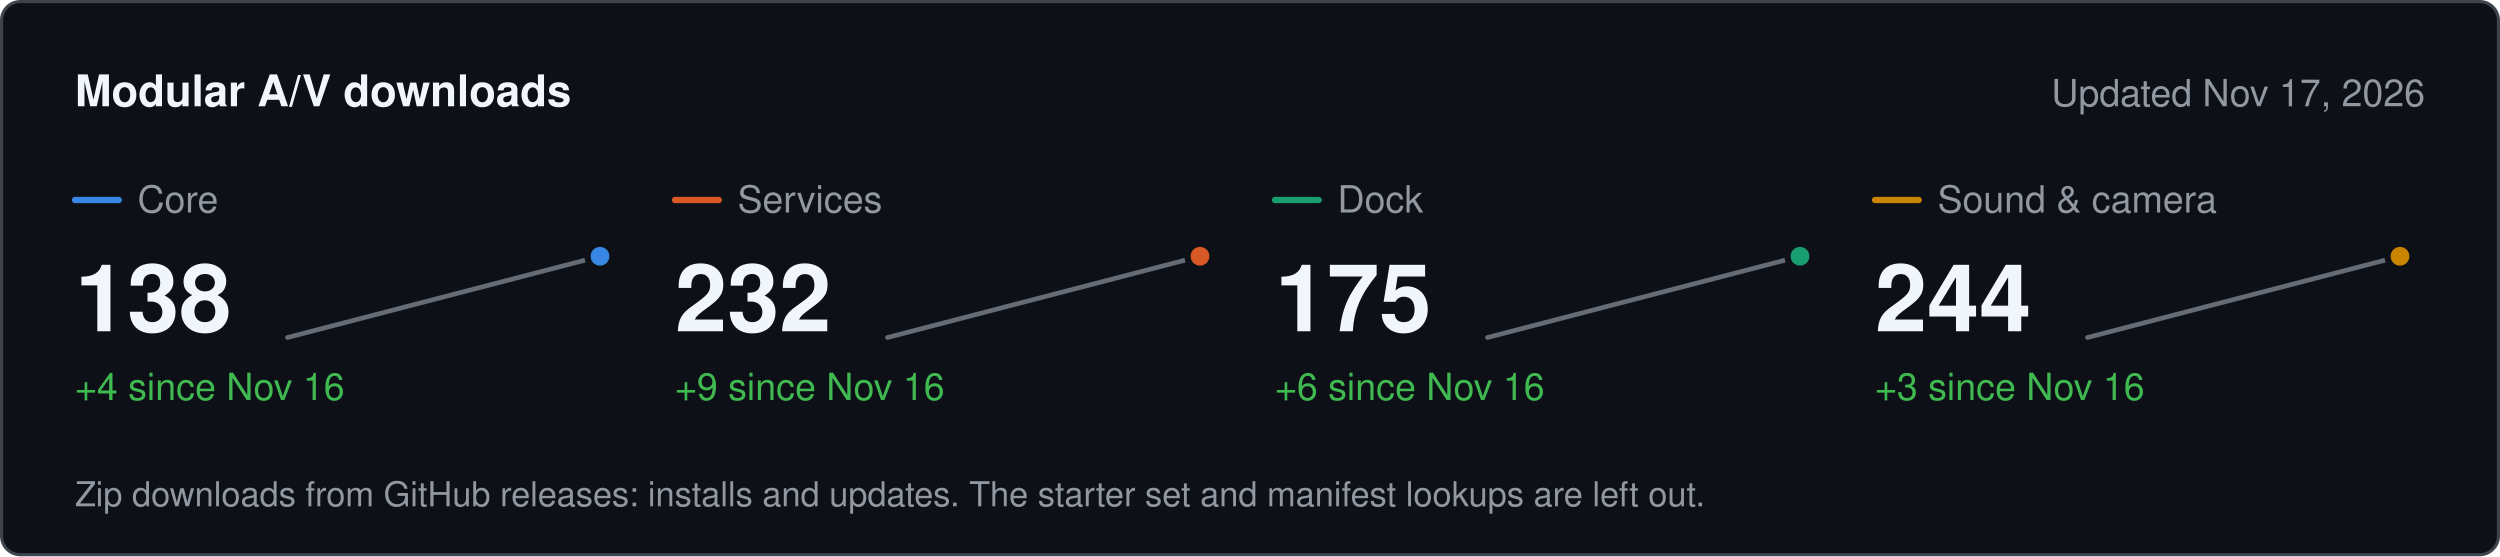
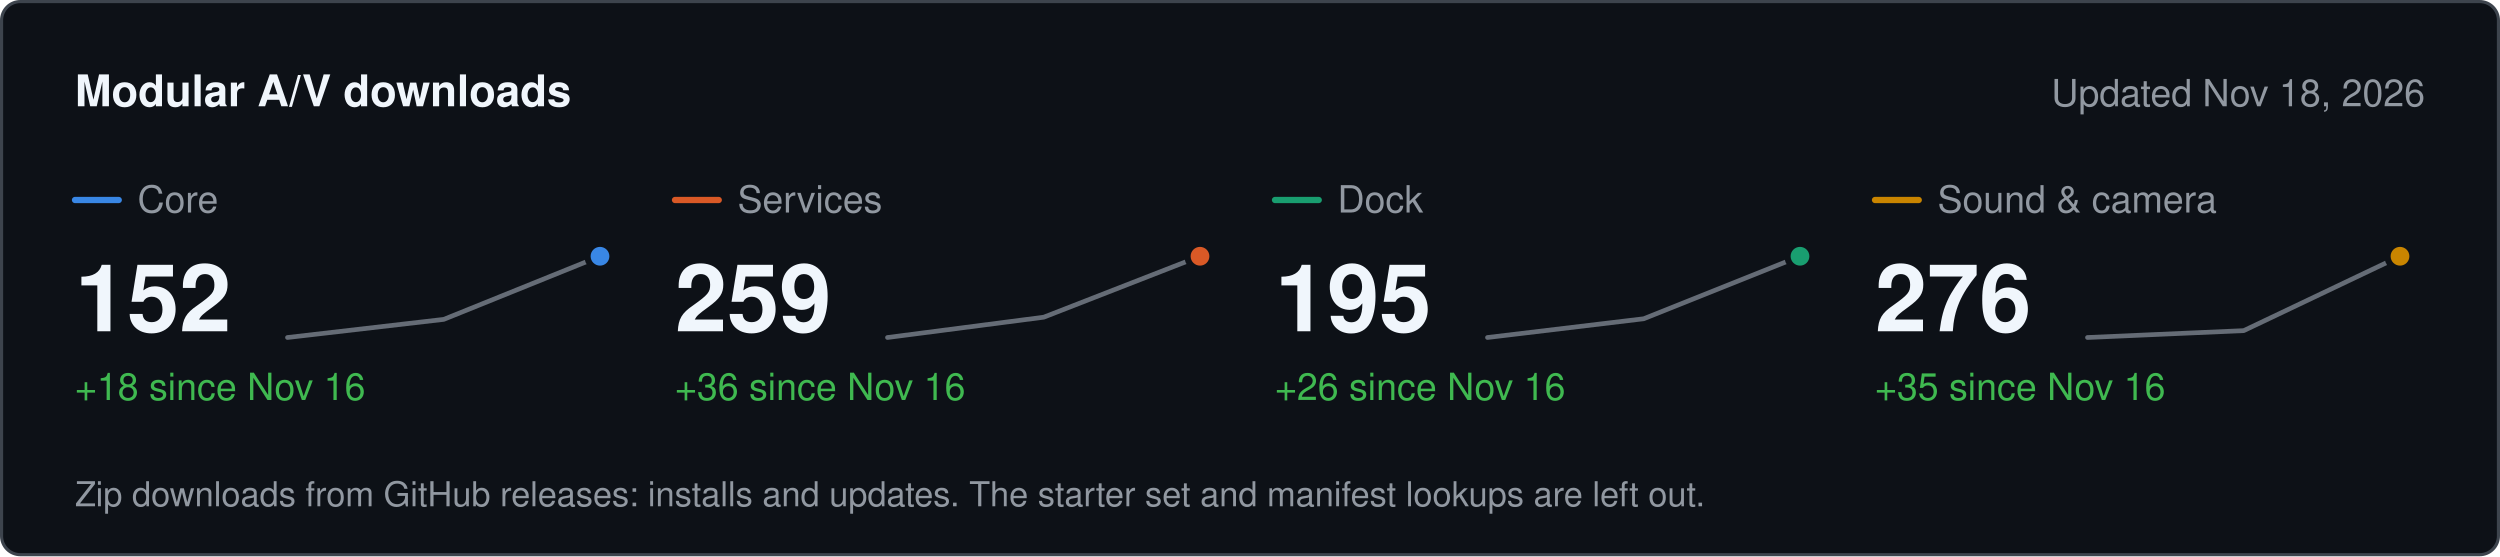
<svg xmlns="http://www.w3.org/2000/svg" width="800" height="178" viewBox="0 0 800 178" role="img" aria-label="Modular A/V downloads" font-family="system-ui, -apple-system, &quot;Segoe UI&quot;, Helvetica, Arial, sans-serif">
  <rect x="0.5" y="0.5" width="799" height="177" rx="6" fill="#0d1117" stroke="#3d444d" />
  <text x="24" y="34" font-size="14" fill="#f0f6fc" font-weight="600">Modular A/V downloads</text>
-   <text x="776" y="34" font-size="12" fill="#9198a1" text-anchor="end">Updated Nov 17, 2026</text>
+   <text x="776" y="34" font-size="12" fill="#9198a1" text-anchor="end">Updated Nov 18, 2026</text>
  <line x1="24" x2="38" y1="64" y2="64" stroke="#3987e5" stroke-width="2" stroke-linecap="round" />
  <text x="44" y="68" font-size="12" fill="#9198a1">Core</text>
-   <text x="24" y="106" font-size="30" fill="#f0f6fc" font-weight="600">138</text>
-   <text x="24" y="128" font-size="12" fill="#3fb950">+4 since Nov 16</text>
-   <path d="M92 108 L192 82" fill="none" stroke="#656c76" stroke-width="1.5" stroke-linejoin="round" stroke-linecap="round" />
+   <text x="24" y="106" font-size="30" fill="#f0f6fc" font-weight="600">152</text>
+   <text x="24" y="128" font-size="12" fill="#3fb950">+18 since Nov 16</text>
+   <path d="M92 108 L142 102.2 L192 82" fill="none" stroke="#656c76" stroke-width="1.5" stroke-linejoin="round" stroke-linecap="round" />
  <circle cx="192" cy="82" r="4" fill="#3987e5" stroke="#0d1117" stroke-width="2" />
  <line x1="216" x2="230" y1="64" y2="64" stroke="#d95926" stroke-width="2" stroke-linecap="round" />
  <text x="236" y="68" font-size="12" fill="#9198a1">Services</text>
-   <text x="216" y="106" font-size="30" fill="#f0f6fc" font-weight="600">232</text>
-   <text x="216" y="128" font-size="12" fill="#3fb950">+9 since Nov 16</text>
-   <path d="M284 108 L384 82" fill="none" stroke="#656c76" stroke-width="1.5" stroke-linejoin="round" stroke-linecap="round" />
+   <text x="216" y="106" font-size="30" fill="#f0f6fc" font-weight="600">259</text>
+   <text x="216" y="128" font-size="12" fill="#3fb950">+36 since Nov 16</text>
+   <path d="M284 108 L334 101.5 L384 82" fill="none" stroke="#656c76" stroke-width="1.5" stroke-linejoin="round" stroke-linecap="round" />
  <circle cx="384" cy="82" r="4" fill="#d95926" stroke="#0d1117" stroke-width="2" />
  <line x1="408" x2="422" y1="64" y2="64" stroke="#199e70" stroke-width="2" stroke-linecap="round" />
  <text x="428" y="68" font-size="12" fill="#9198a1">Dock</text>
-   <text x="408" y="106" font-size="30" fill="#f0f6fc" font-weight="600">175</text>
-   <text x="408" y="128" font-size="12" fill="#3fb950">+6 since Nov 16</text>
-   <path d="M476 108 L576 82" fill="none" stroke="#656c76" stroke-width="1.5" stroke-linejoin="round" stroke-linecap="round" />
+   <text x="408" y="106" font-size="30" fill="#f0f6fc" font-weight="600">195</text>
+   <text x="408" y="128" font-size="12" fill="#3fb950">+26 since Nov 16</text>
+   <path d="M476 108 L526 102 L576 82" fill="none" stroke="#656c76" stroke-width="1.5" stroke-linejoin="round" stroke-linecap="round" />
  <circle cx="576" cy="82" r="4" fill="#199e70" stroke="#0d1117" stroke-width="2" />
  <line x1="600" x2="614" y1="64" y2="64" stroke="#c98500" stroke-width="2" stroke-linecap="round" />
  <text x="620" y="68" font-size="12" fill="#9198a1">Sound &amp; camera</text>
-   <text x="600" y="106" font-size="30" fill="#f0f6fc" font-weight="600">244</text>
-   <text x="600" y="128" font-size="12" fill="#3fb950">+3 since Nov 16</text>
-   <path d="M668 108 L768 82" fill="none" stroke="#656c76" stroke-width="1.5" stroke-linejoin="round" stroke-linecap="round" />
+   <text x="600" y="106" font-size="30" fill="#f0f6fc" font-weight="600">276</text>
+   <text x="600" y="128" font-size="12" fill="#3fb950">+35 since Nov 16</text>
+   <path d="M668 108 L718 105.8 L768 82" fill="none" stroke="#656c76" stroke-width="1.5" stroke-linejoin="round" stroke-linecap="round" />
  <circle cx="768" cy="82" r="4" fill="#c98500" stroke="#0d1117" stroke-width="2" />
  <text x="24" y="162" font-size="11" fill="#9198a1">Zip downloads from GitHub releases: installs and updates. The starter set and manifest lookups are left out.</text>
</svg>
